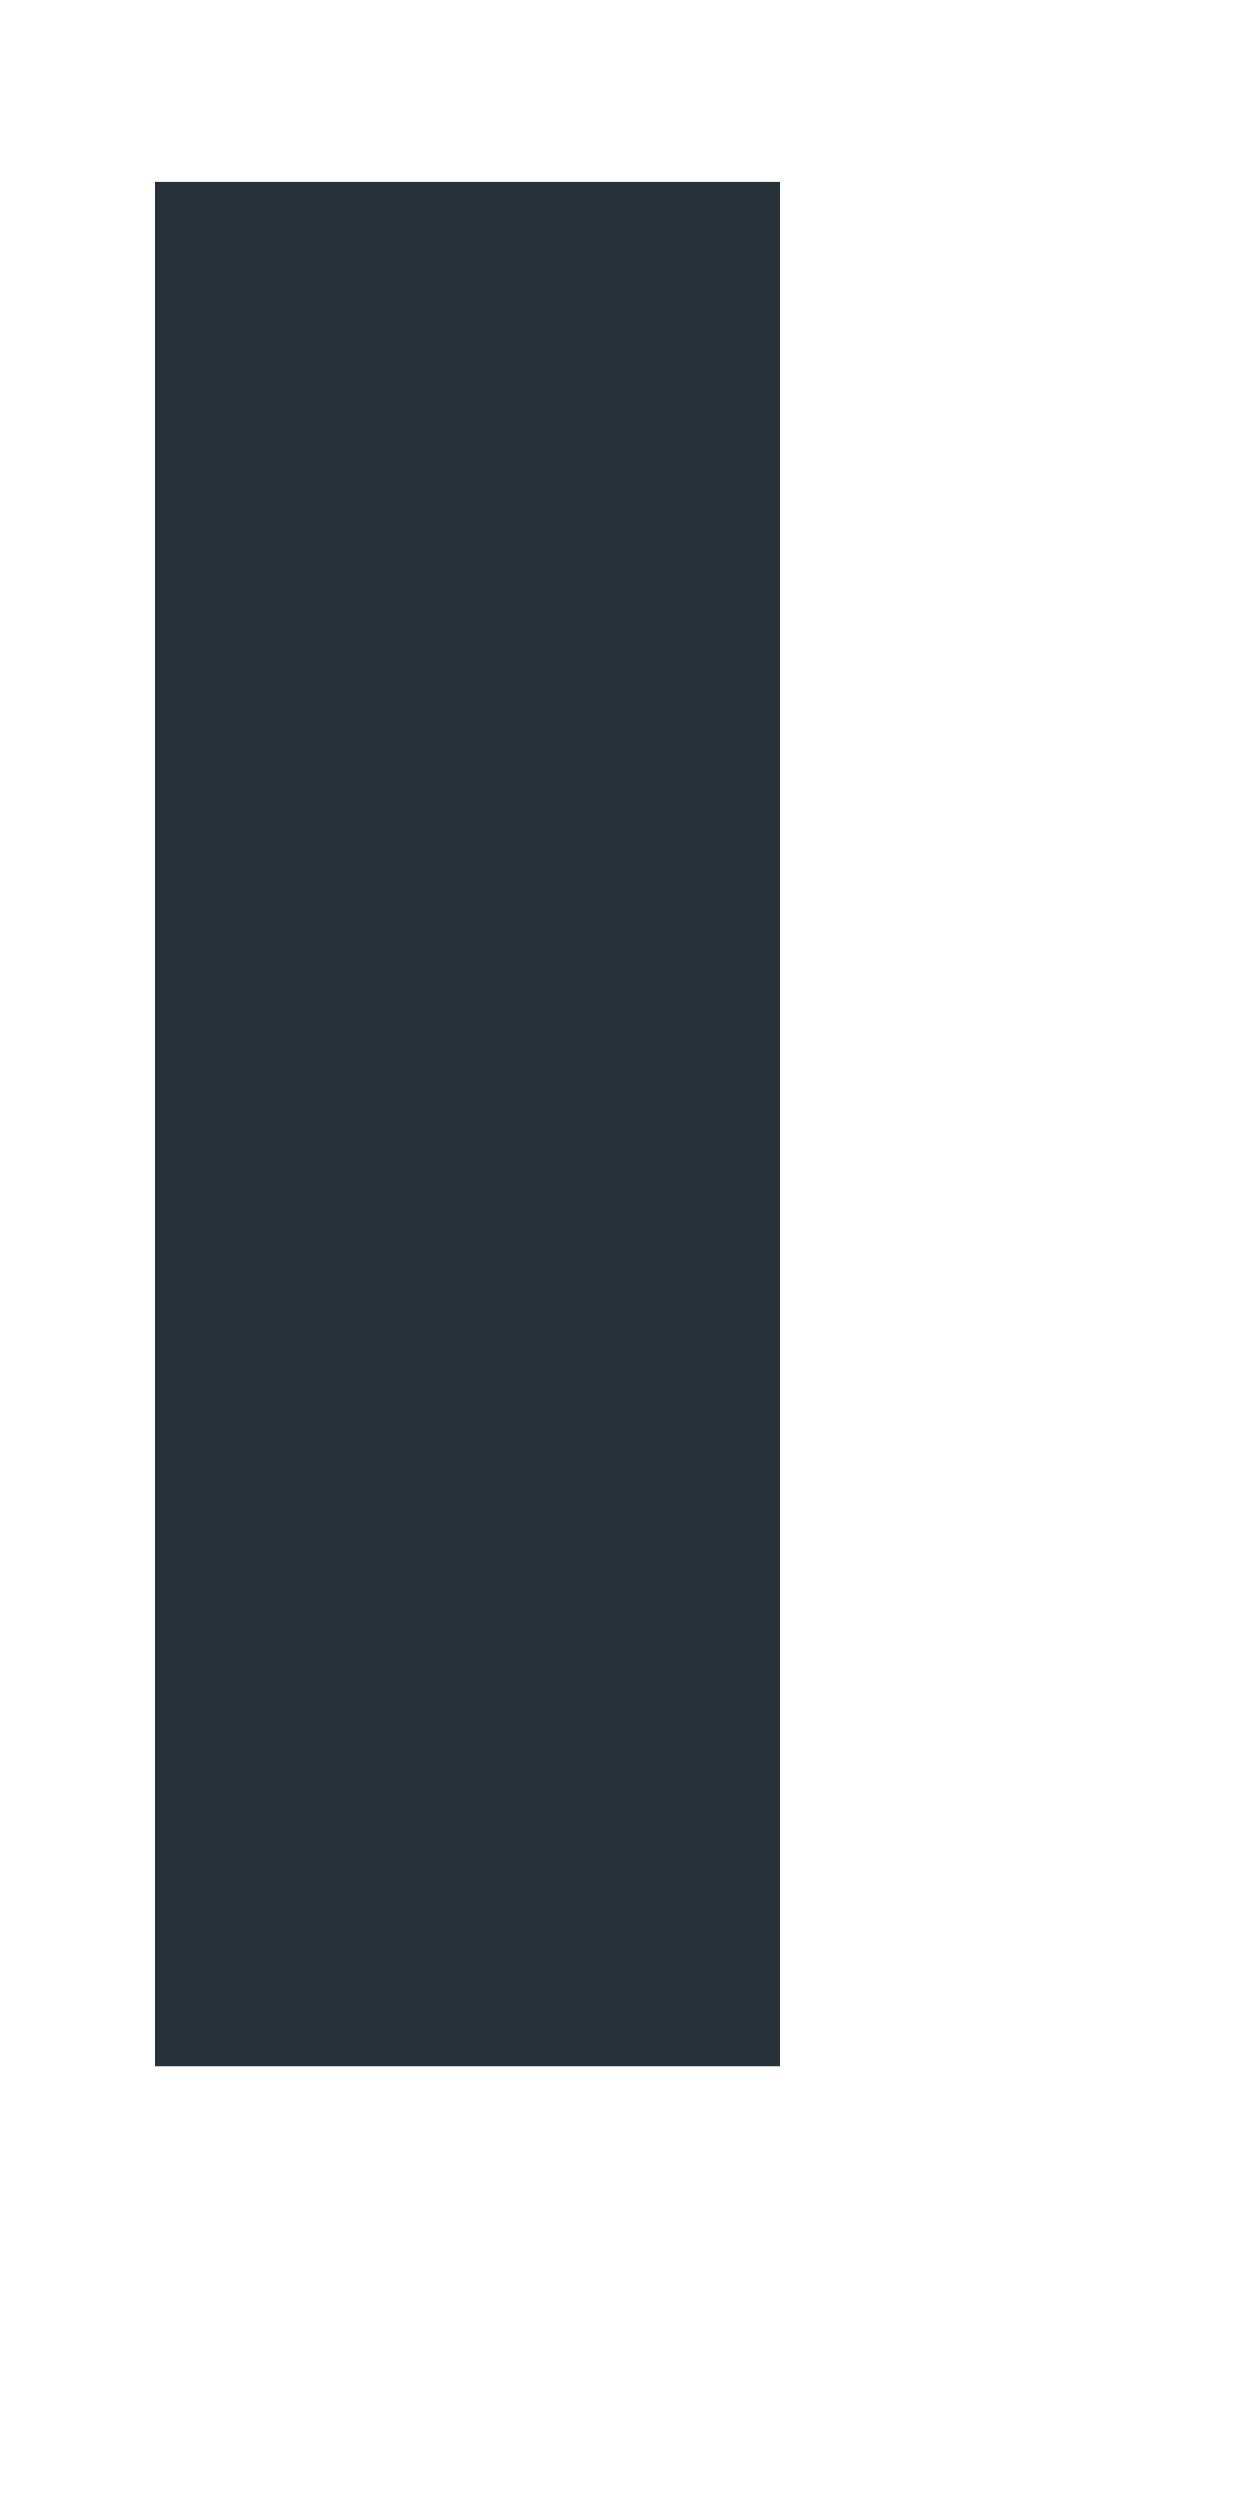
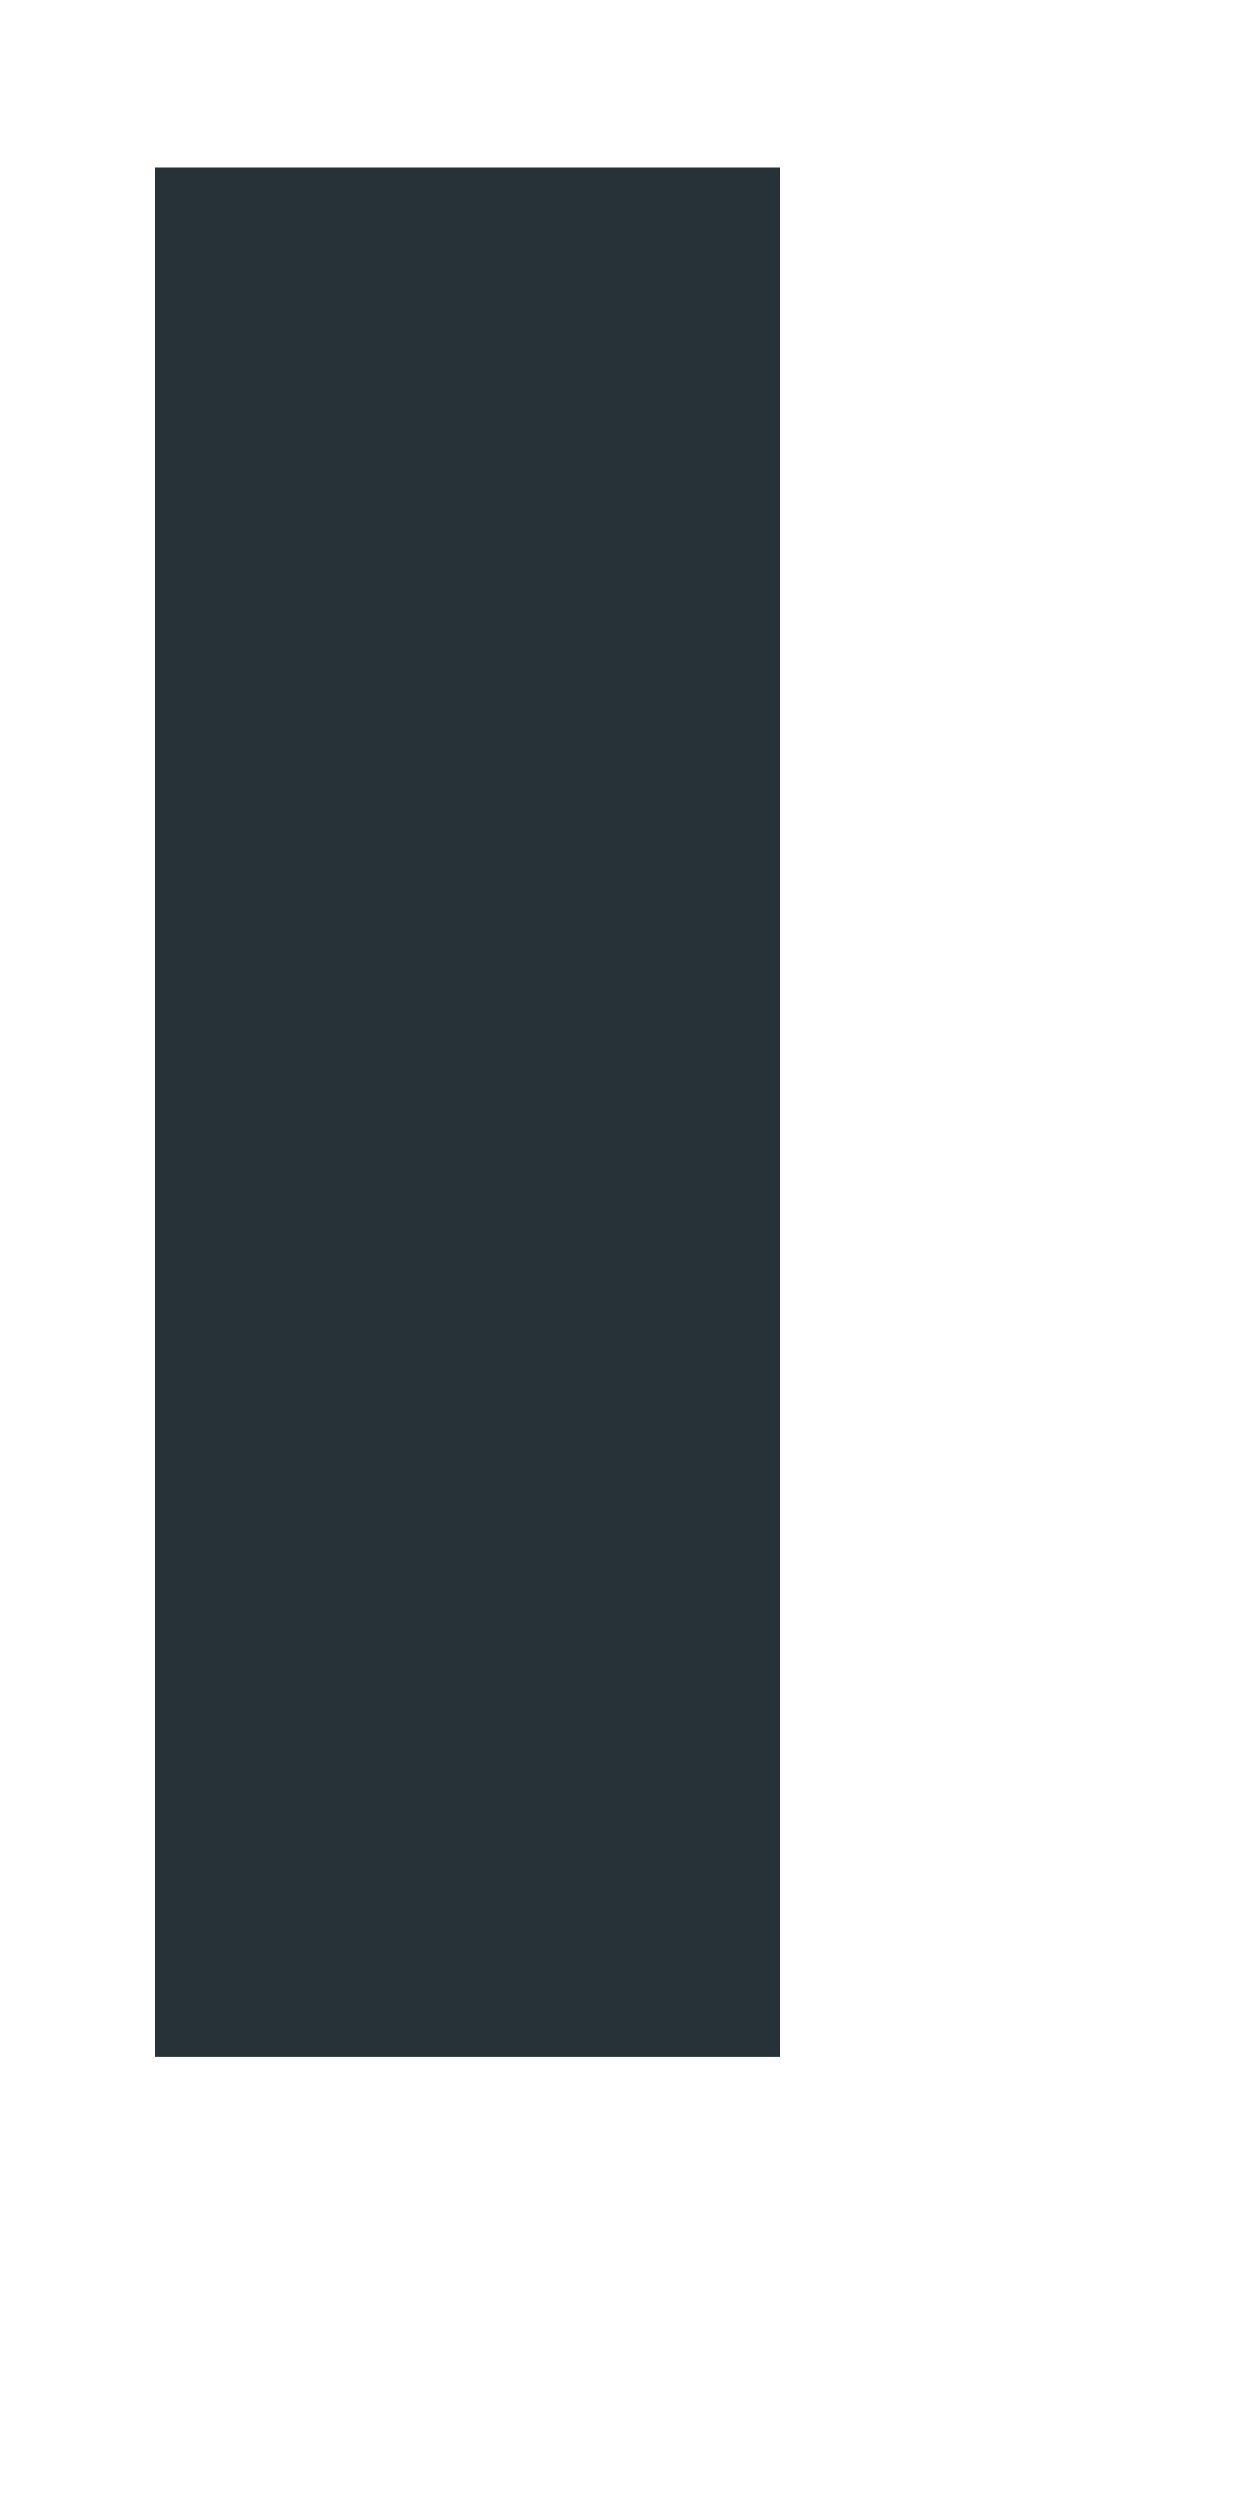
<svg xmlns="http://www.w3.org/2000/svg" width="2" height="4" viewBox="0 0 2 4" fill="none">
-   <path d="M0.748 3.306V0.291" stroke="#263238" stroke-miterlimit="10" />
+   <path d="M0.748 3.291V0.268" stroke="#263238" stroke-miterlimit="10" />
</svg>
